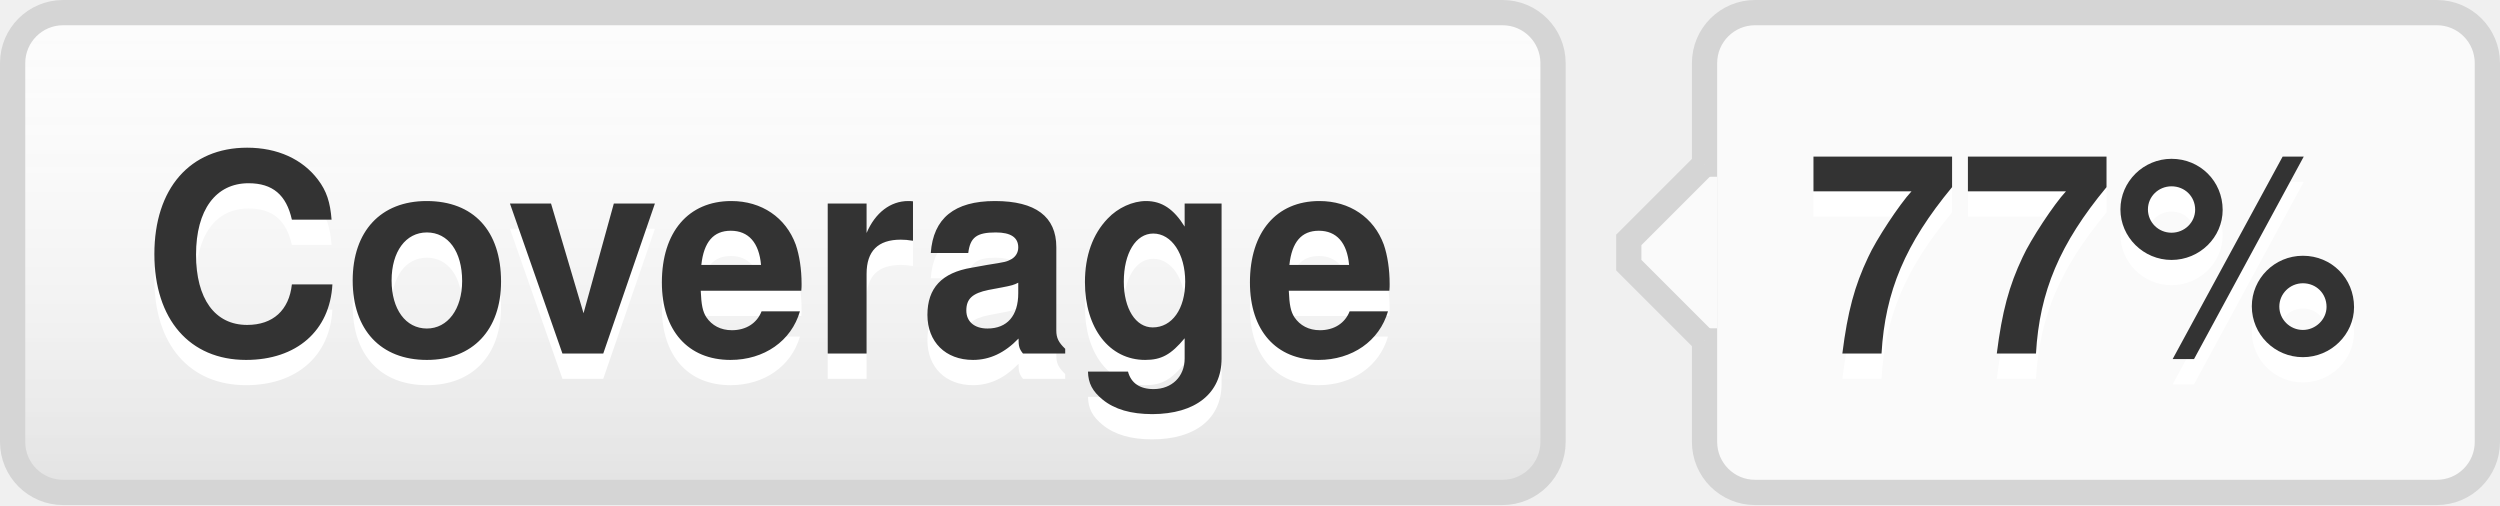
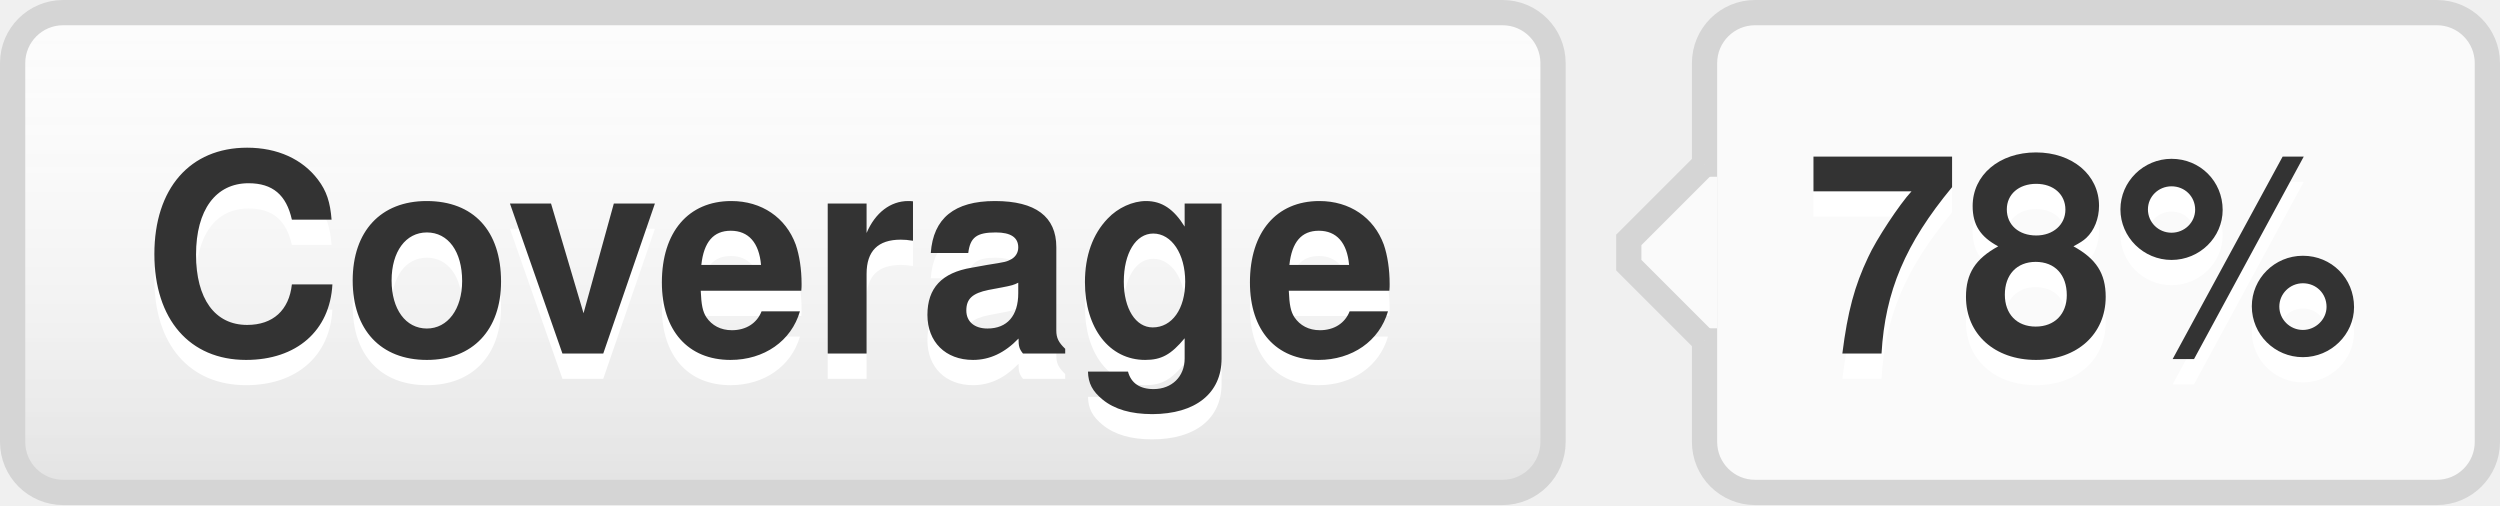
- <svg xmlns="http://www.w3.org/2000/svg" width="99" height="20" role="img" aria-label="Coverage: 77%">
+ <svg xmlns="http://www.w3.org/2000/svg" width="99" height="20" role="img" aria-label="Coverage: 78%">
  <style>a:hover #llink{fill:url(#b);stroke:#ccc}a:hover #rlink{fill:#4183c4}</style>
  <linearGradient id="a" x2="0" y2="100%">
    <stop offset="0" stop-color="#fcfcfc" stop-opacity="0" />
    <stop offset="1" stop-opacity=".1" />
  </linearGradient>
  <linearGradient id="b" x2="0" y2="100%">
    <stop offset="0" stop-color="#ccc" stop-opacity=".1" />
    <stop offset="1" stop-opacity=".1" />
  </linearGradient>
  <g stroke="#d5d5d5">
    <rect stroke="none" fill="#fcfcfc" x="0.5" y="0.5" width="61" height="19" rx="2" />
    <rect x="67.5" y="0.5" width="31" height="19" rx="2" fill="#fafafa" />
    <rect x="67" y="7.5" width="0.5" height="5" stroke="#fafafa" />
    <path d="M67.5 6.5 l-3 3v1 l3 3" stroke="d5d5d5" fill="#fafafa" />
  </g>
  <g aria-hidden="true" fill="#333" text-anchor="middle" font-family="Helvetica Neue,Helvetica,Arial,sans-serif" text-rendering="geometricPrecision" font-weight="700" font-size="110px" line-height="14px">
    <rect id="llink" stroke="#d5d5d5" fill="url(#a)" x=".5" y=".5" width="61" height="19" rx="2" />
    <text aria-hidden="true" x="305" y="150" fill="#fff" transform="scale(.1)" textLength="510">Coverage</text>
    <text x="305" y="140" transform="scale(.1)" textLength="510">Coverage</text>
-     <text aria-hidden="true" x="825" y="150" fill="#fff" transform="scale(.1)" textLength="230">77%</text>
-     <text id="rlink" x="825" y="140" transform="scale(.1)" textLength="230">77%</text>
+     <text aria-hidden="true" x="825" y="150" fill="#fff" transform="scale(.1)" textLength="230">78%</text>
+     <text id="rlink" x="825" y="140" transform="scale(.1)" textLength="230">78%</text>
  </g>
</svg>
